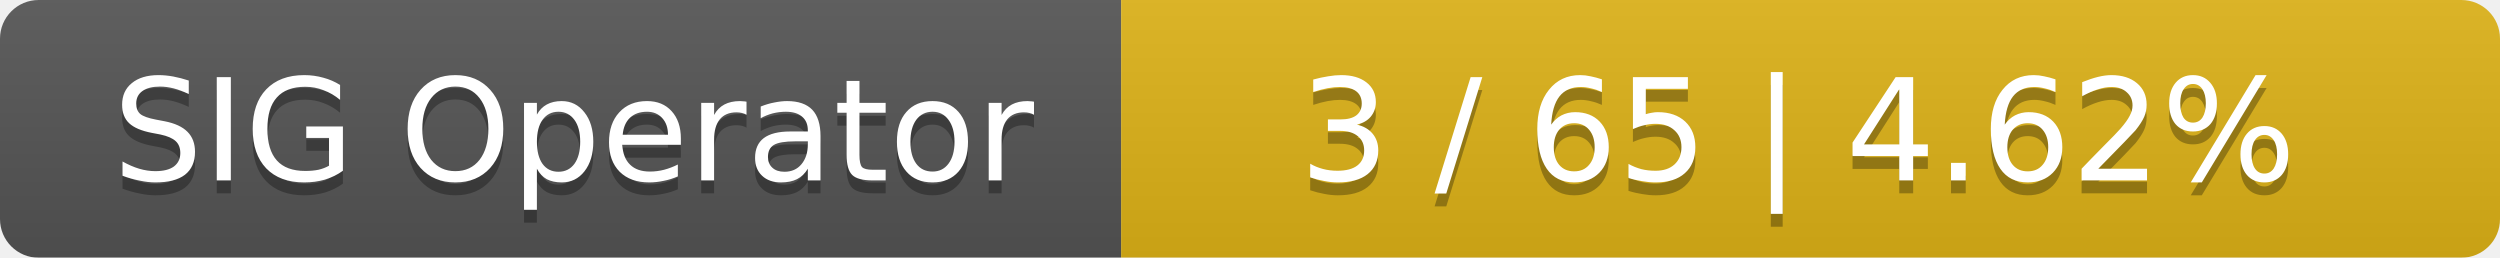
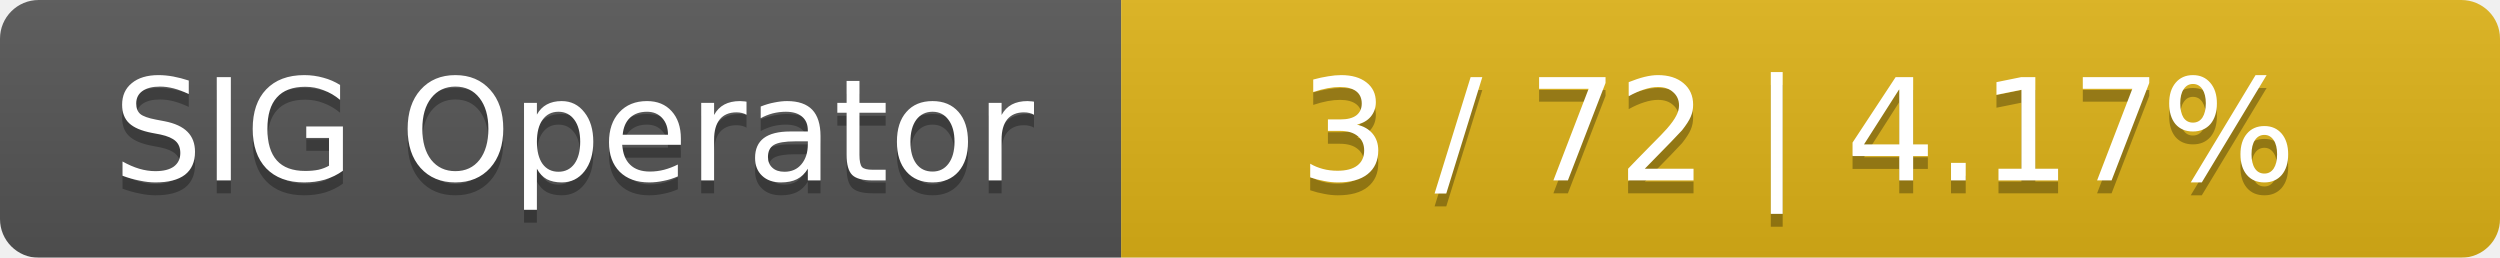
<svg xmlns="http://www.w3.org/2000/svg" width="194" height="20">
  <linearGradient id="smooth" x2="0" y2="100%">
    <stop offset="0" stop-color="#bbb" stop-opacity=".1" />
    <stop offset="1" stop-opacity=".1" />
  </linearGradient>
  <mask id="round">
    <rect width="194" height="20" rx="3" fill="#fff" />
  </mask>
  <g mask="url(#round)">
    <rect width="87" height="20" fill="#555" />
    <rect x="87" width="107" height="20" fill="#dfb317" />
    <rect width="194" height="20" fill="url(#smooth)" />
  </g>
  <g fill="#fff" text-anchor="middle" font-family="DejaVu Sans,Verdana,Geneva,sans-serif" font-size="11">
    <text x="44.5" y="15" fill="#010101" fill-opacity=".3">SIG Operator</text>
    <text x="44.5" y="14">SIG Operator</text>
-     <text x="139.5" y="15" fill="#010101" fill-opacity=".3">3 / 65    |    4.62%</text>
-     <text x="139.5" y="14">3 / 65    |    4.62%</text>
+     <text x="139.5" y="15" fill="#010101" fill-opacity=".3">3 / 72    |    4.17%</text>
+     <text x="139.5" y="14">3 / 72    |    4.17%</text>
  </g>
</svg>
